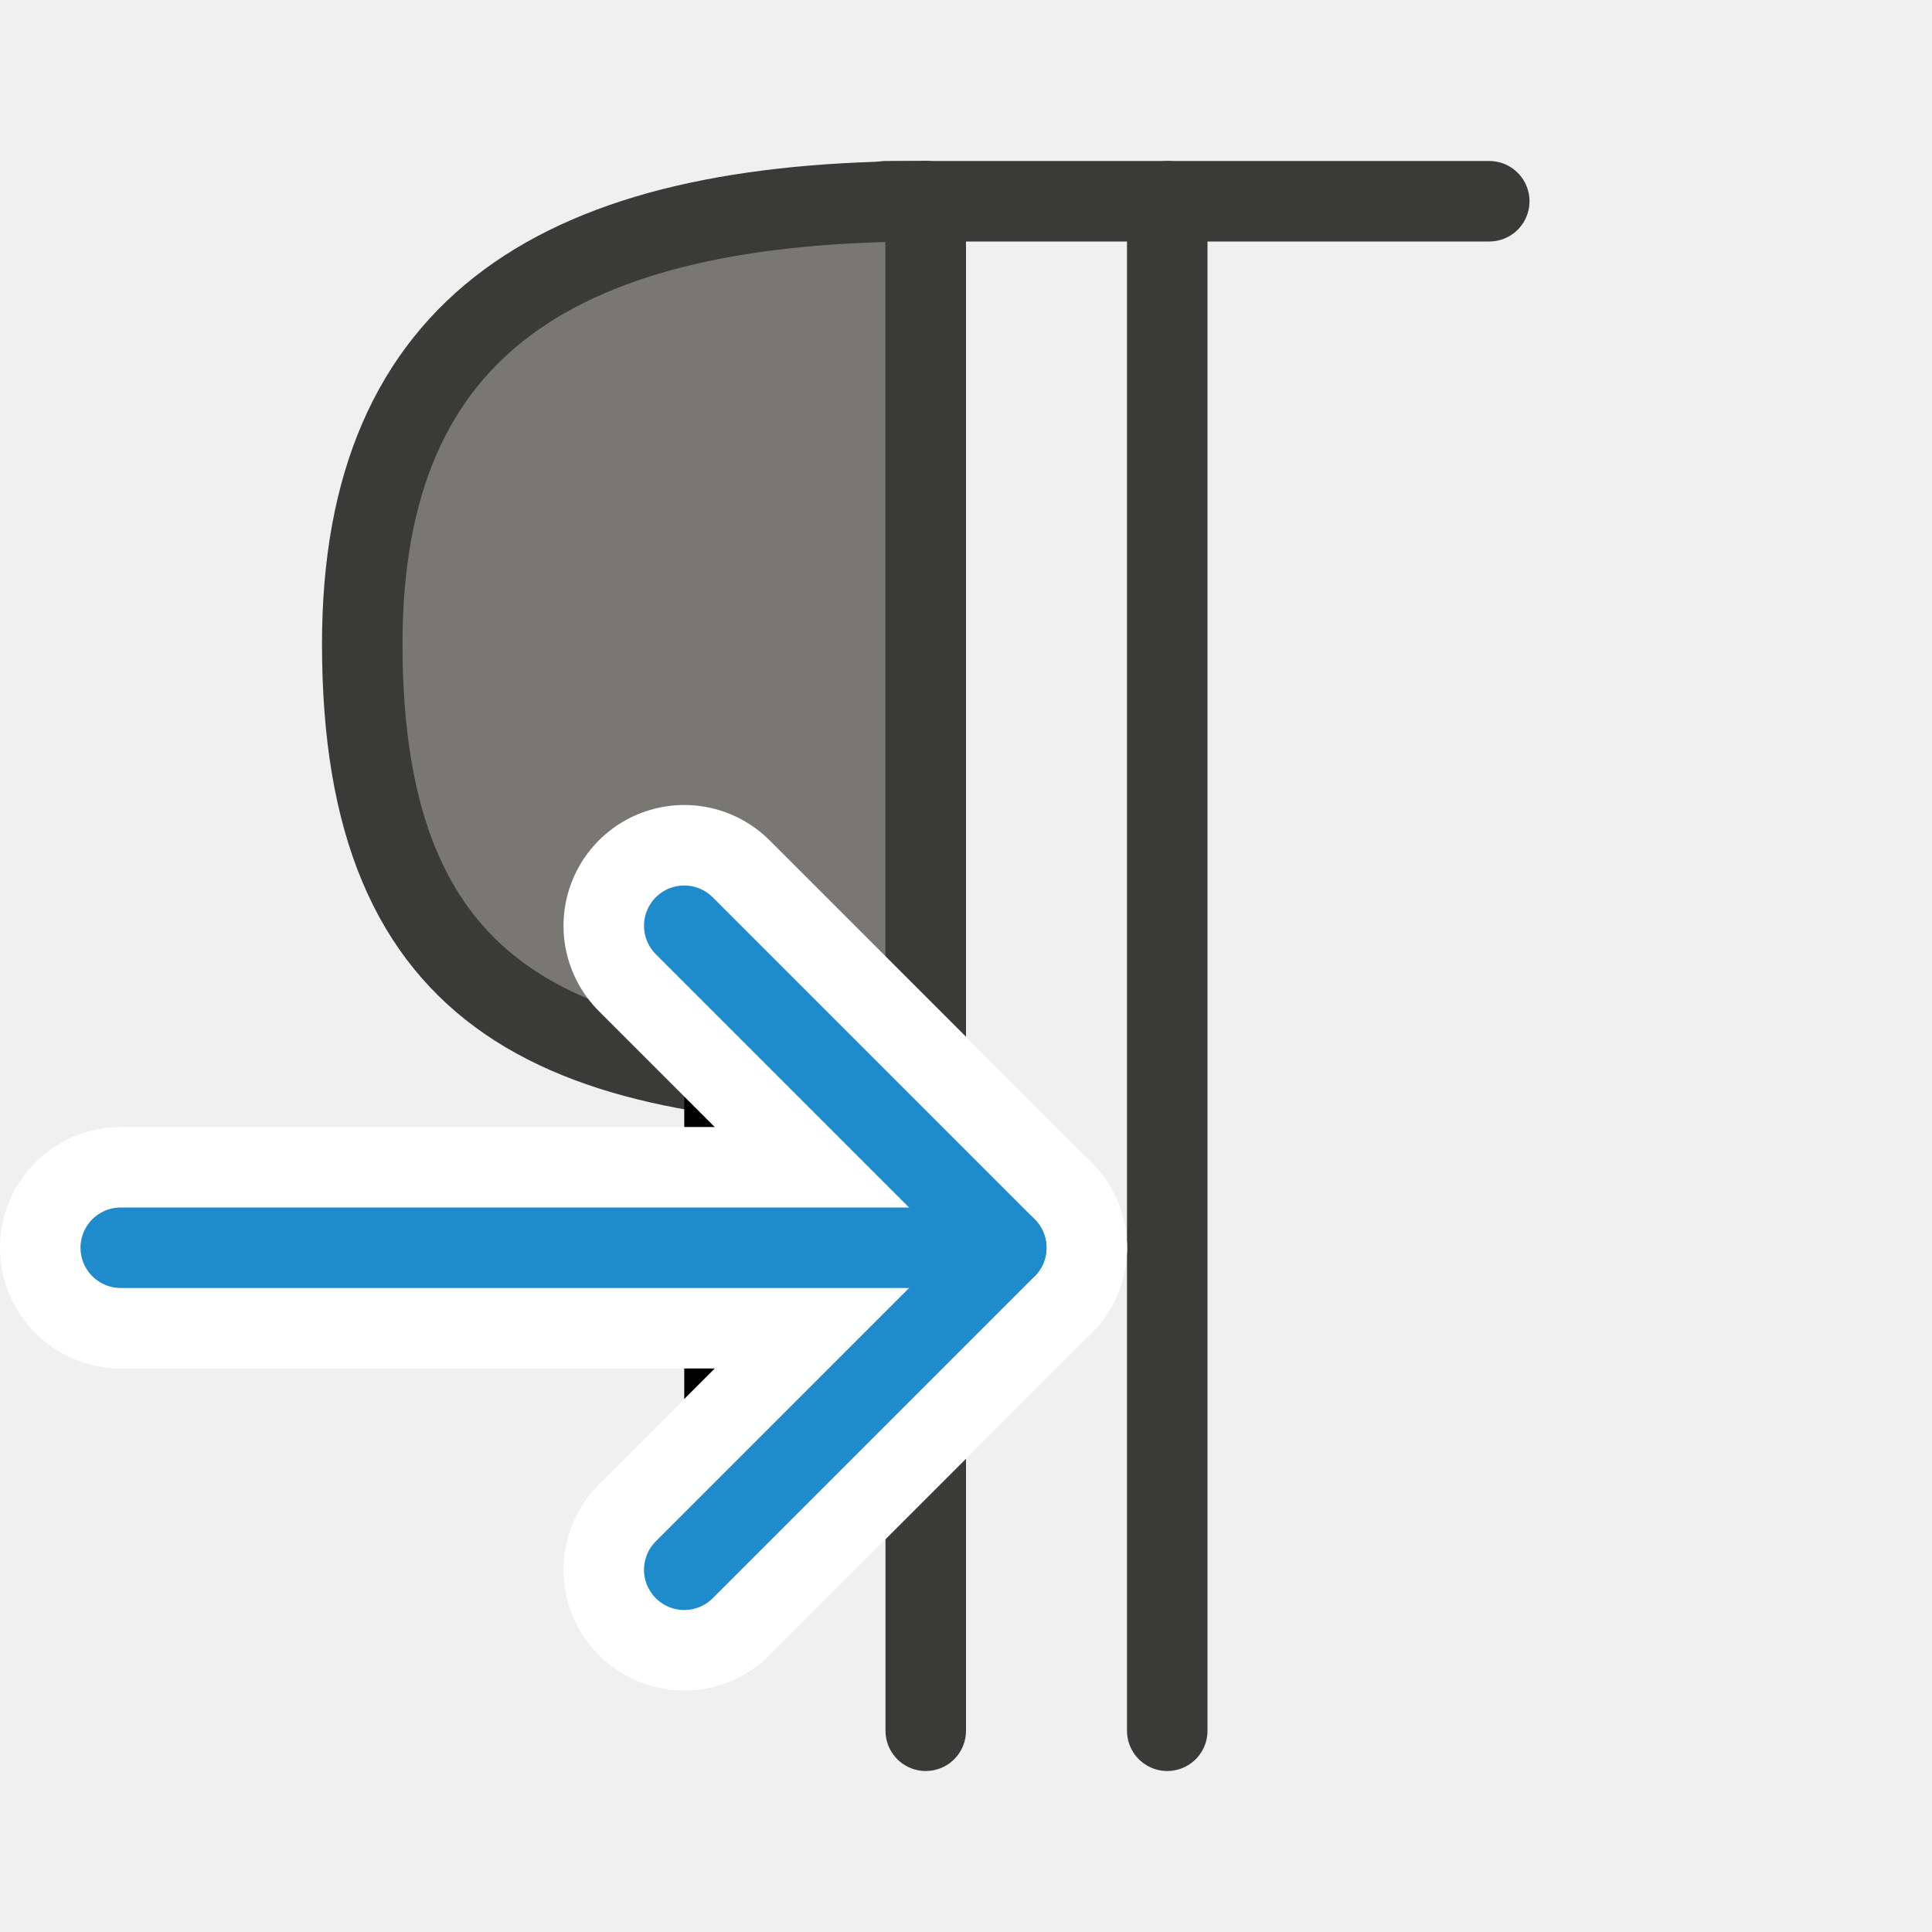
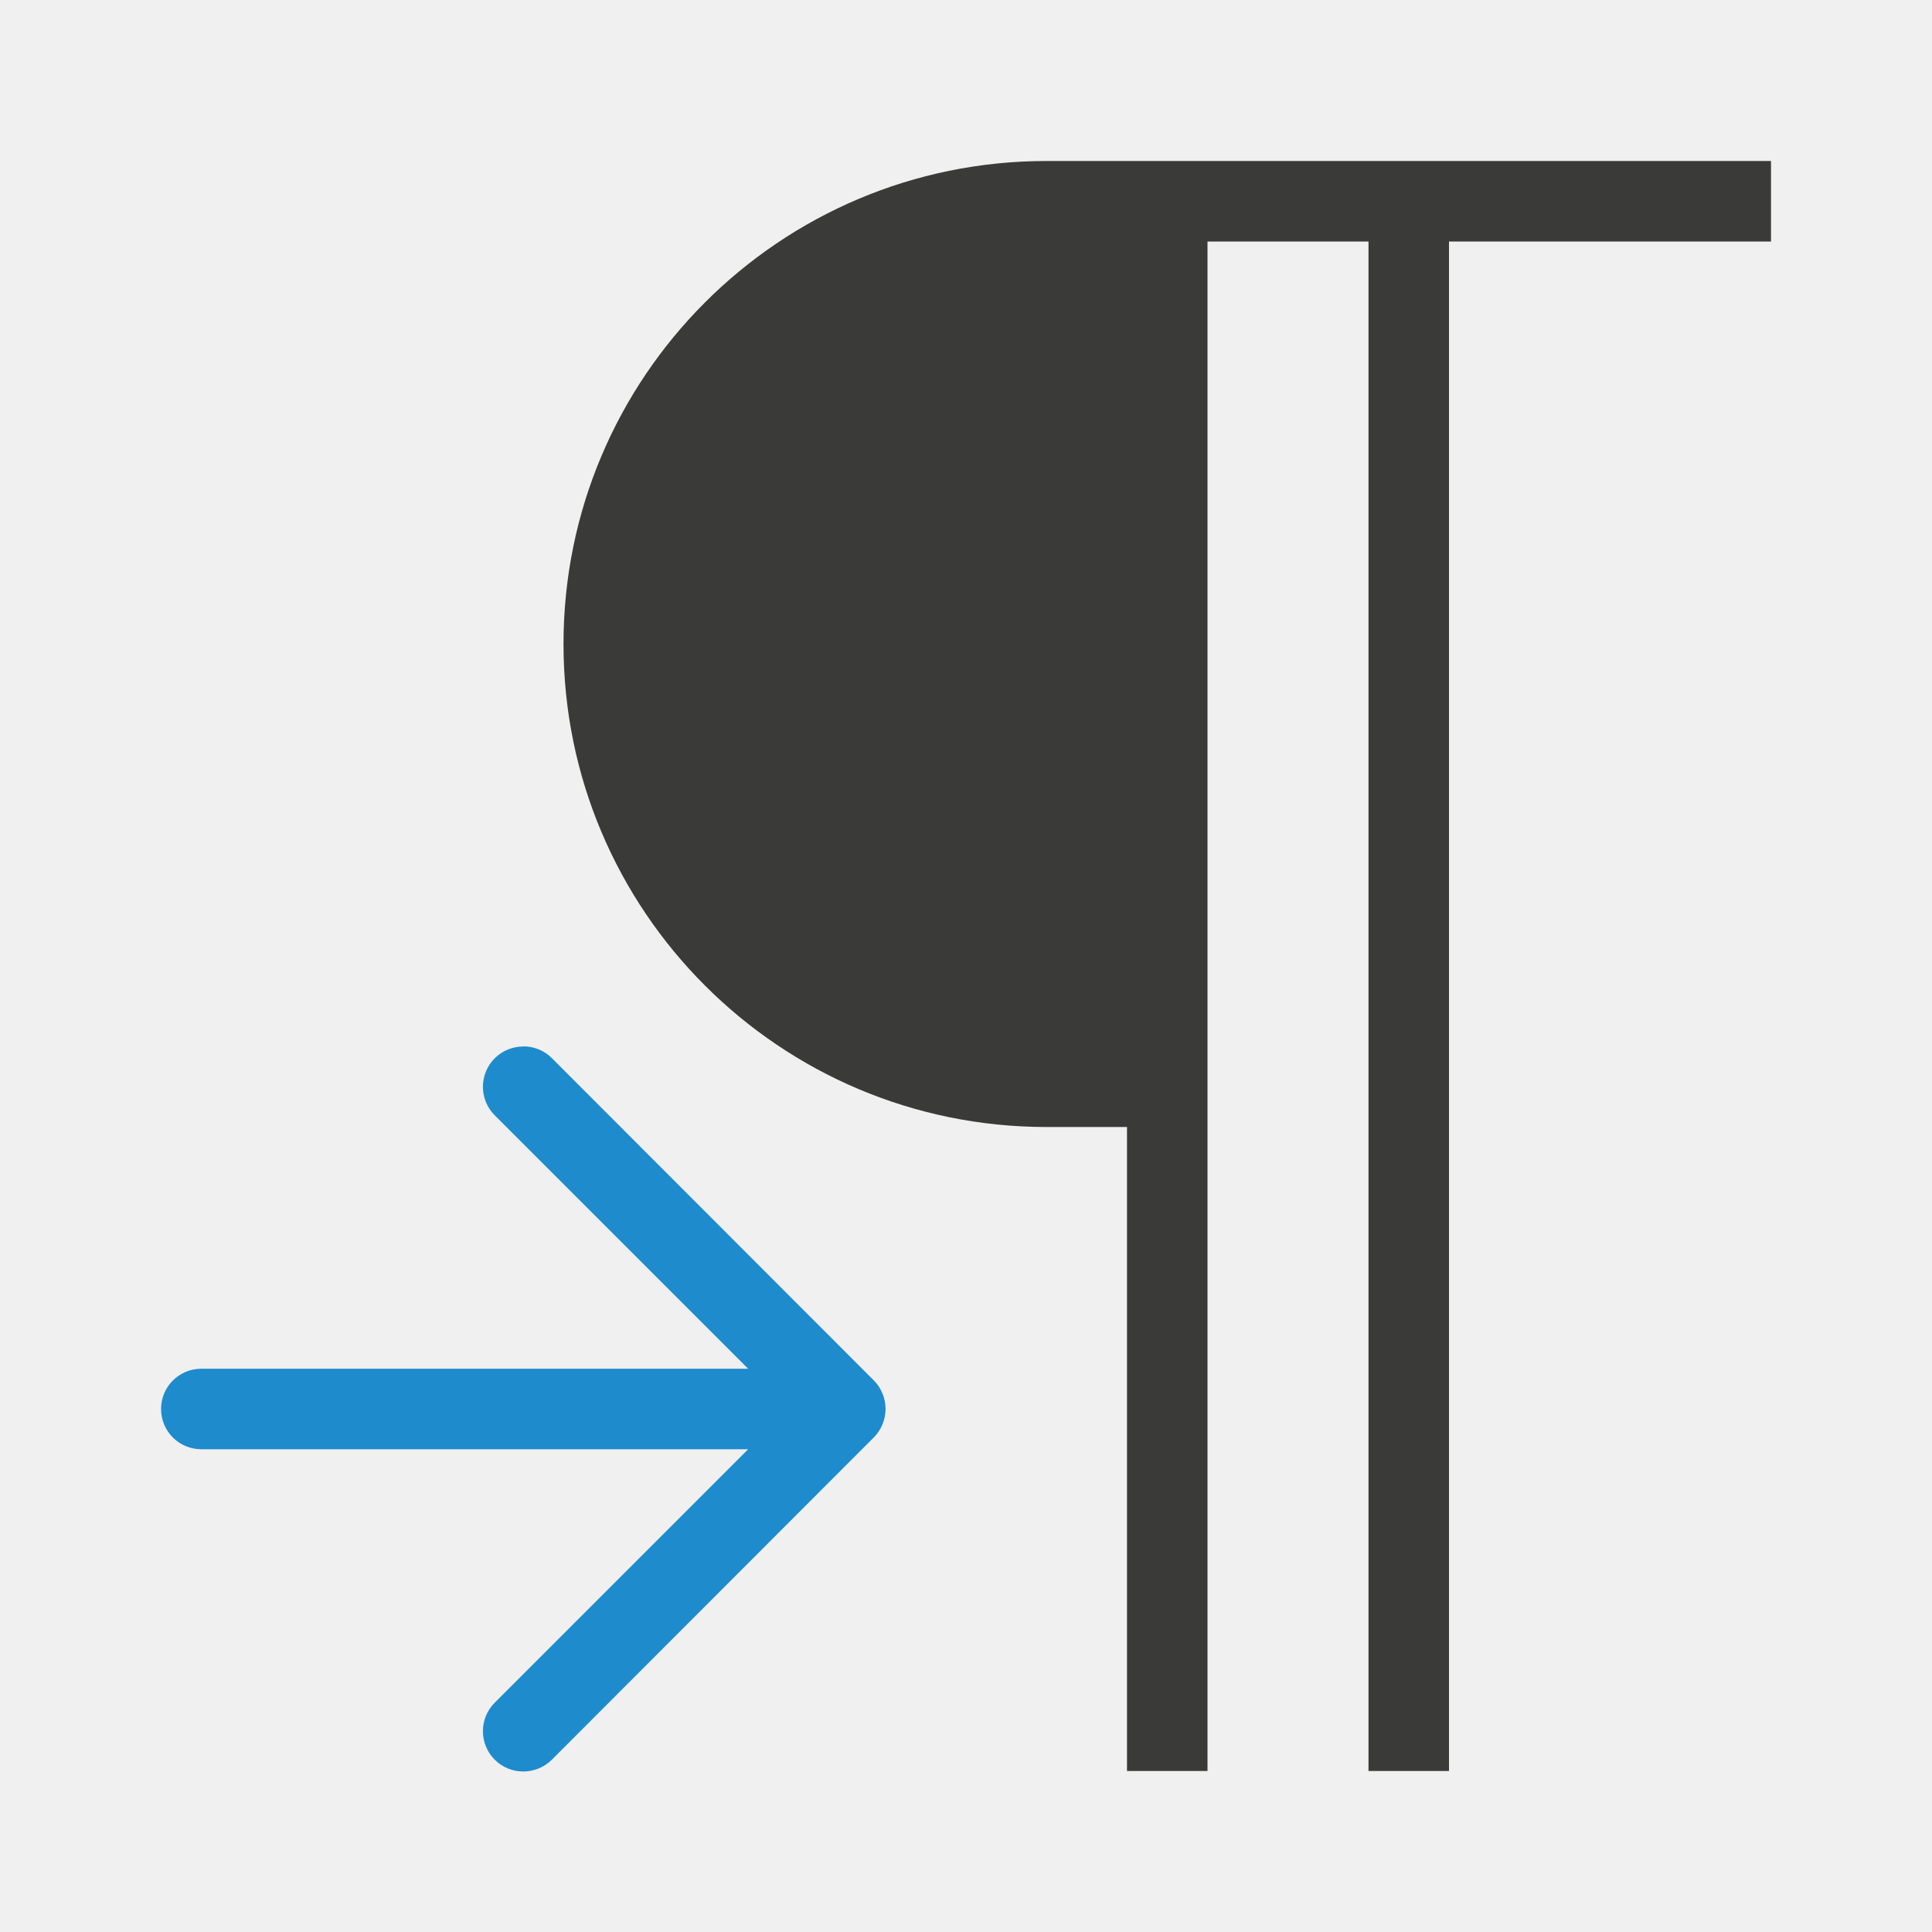
<svg xmlns="http://www.w3.org/2000/svg" viewBox="0 0 24 24">
-   <g id="background" class="icn icn--text-color" fill="#797774" stroke="#3a3a38" stroke-linecap="round" stroke-linejoin="round">
-     <path d="M 11.5,2.5 C 7,2.5 4.5,4 4.5,8 c 0,4.5 2.5,5.5 7,5.5 z" />
-     <path d="m 11.5,2.5 v 19" />
-     <path d="M 14.5,2.5 V 21.5" />
-     <path d="M 18.5,2.5 H 11" />
-   </g>
-   <g id="symbol-background" class="icn icn--background" stroke="#fff" stroke-width="3px" stroke-linecap="round" stroke-linejoin="round">
-     <path d="m 8.5,11.5 4,4 -4,4" />
-     <path d="M 12.5,15.5 H 1.5" />
-   </g>
-   <g id="symbol" class="icn icn--highlight-color-line" fill="none" stroke="#1e8bcd" stroke-linecap="round" stroke-linejoin="round">
-     <path d="m 8.5,11.5 4,4 -4,4" />
-     <path d="M 12.5,15.5 H 1.5" />
-   </g>
+   <path d="m13 2c-3.314 0-6 2.686-6 6 0 3.314 2.686 6 6 6h1v8h1v-19h2v19h1v-19h1 3v-1z" fill="#3a3a38" />
+   <path d="m6.5 13c-.128 0-.256.049-.354.146-.196.196-.196.513 0 .709l3.148 3.148h-6.793c-.277 0-.5.223-.5.5s.223.5.5.5h6.793l-3.148 3.148c-.196.196-.196.513 0 .709.098.098.226.146.354.146.128 0 .258-.049.355-.146l4-4.004c.047-.047.084-.103.109-.166.023-.058.037-.121.037-.188s-.014-.13-.037-.188c-.025-.063-.062-.119-.109-.166l-4-4.004c-.098-.098-.228-.146-.355-.146z" fill="#1e8bcd" />
</svg>
